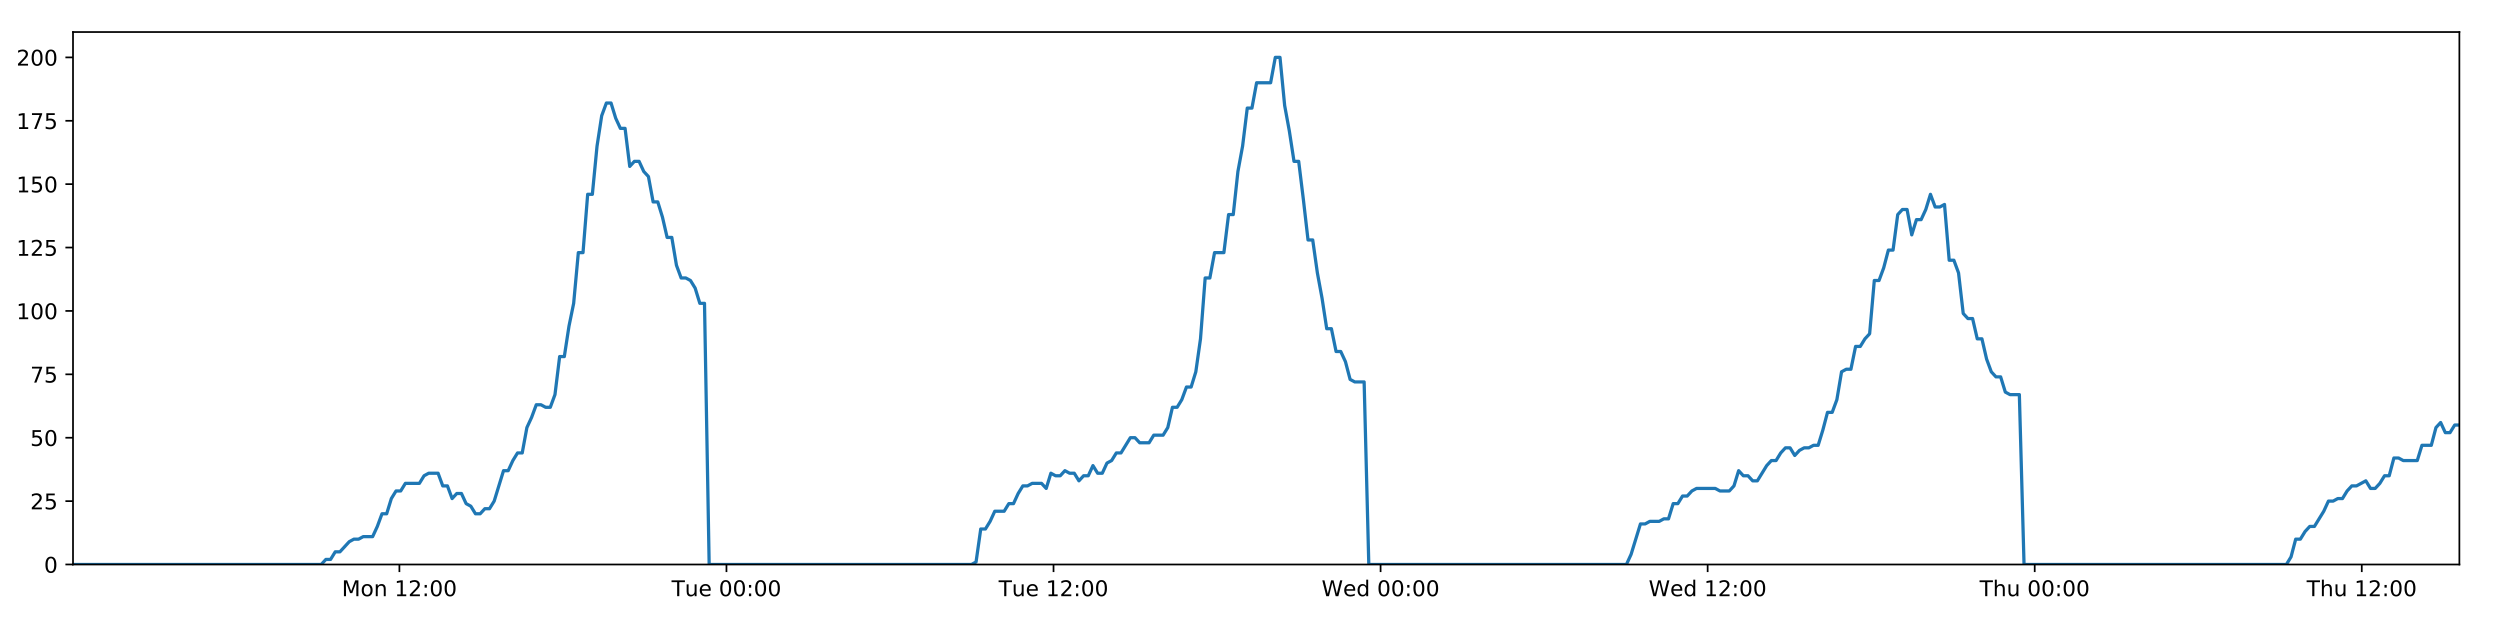
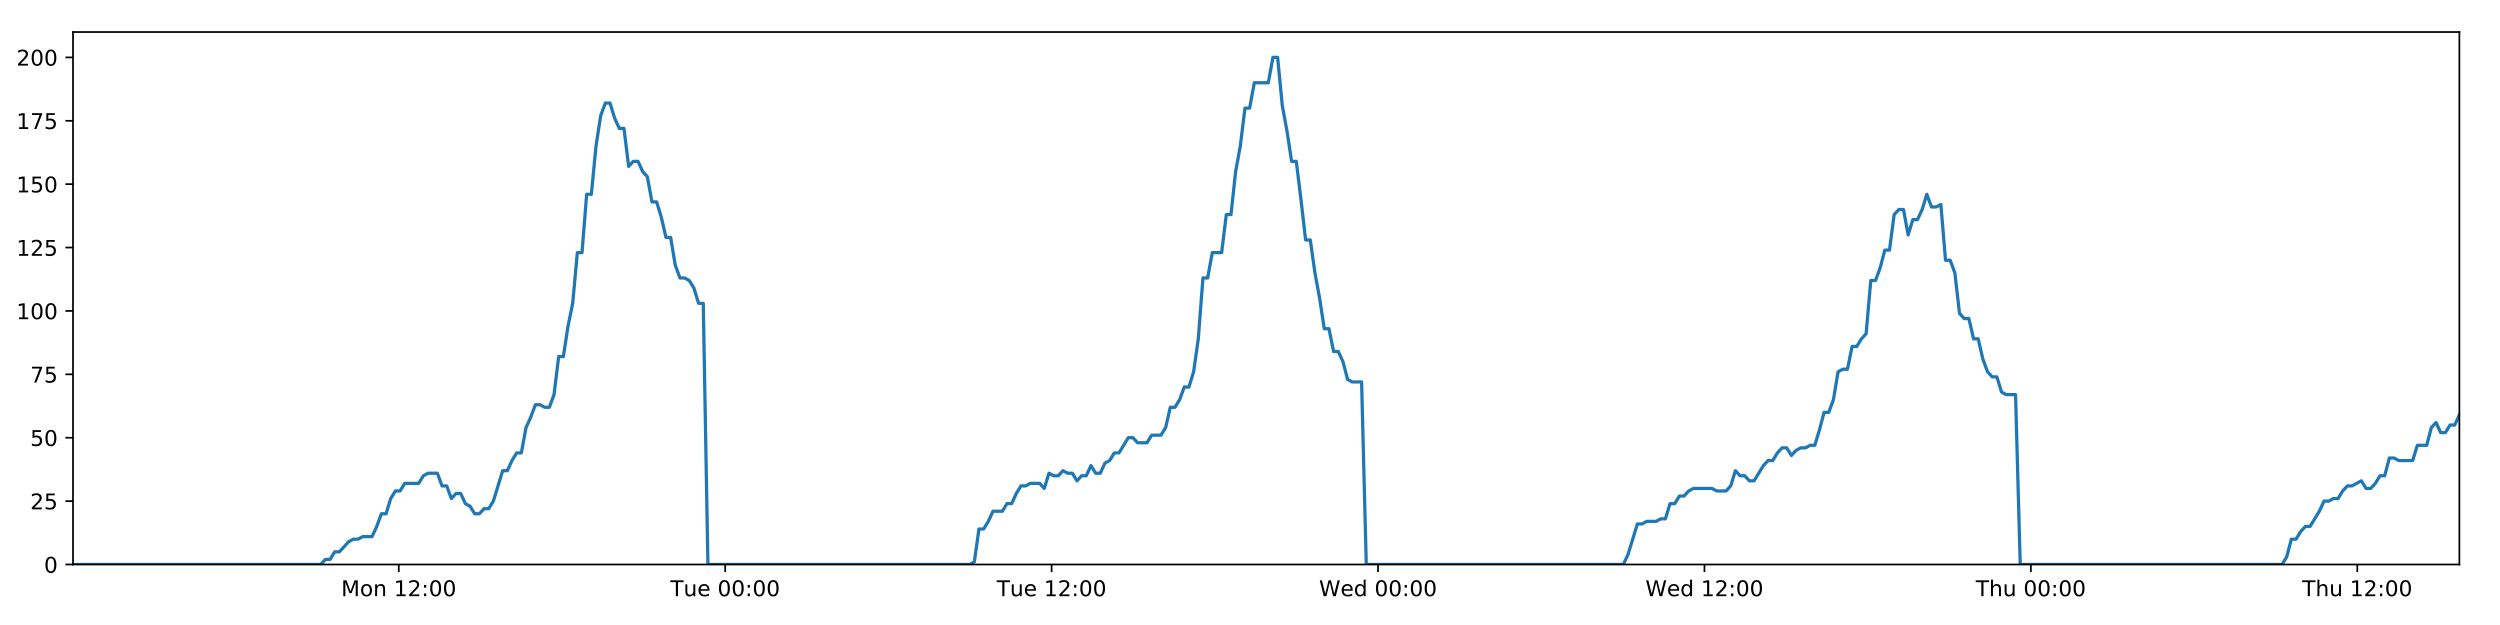
<svg xmlns="http://www.w3.org/2000/svg" xmlns:xlink="http://www.w3.org/1999/xlink" height="288pt" version="1.1" viewBox="0 0 1152 288" width="1152pt">
  <defs>
    <style type="text/css">
*{stroke-linecap:butt;stroke-linejoin:round;}
  </style>
  </defs>
  <g id="figure_1">
    <g id="patch_1">
      <path d="M 0 288  L 1152 288  L 1152 0  L 0 0  z " style="fill:#ffffff;" />
    </g>
    <g id="axes_1">
      <g id="patch_2">
        <path d="M 33.64 260.12  L 1133.28 260.12  L 1133.28 14.76  L 33.64 14.76  z " style="fill:#ffffff;" />
      </g>
      <g id="matplotlib.axis_1">
        <g id="xtick_1">
          <g id="line2d_1">
            <defs>
-               <path d="M 0 0  L 0 3.5  " id="mdf09c28cd4" style="stroke:#000000;stroke-width:0.8;" />
-             </defs>
-             <g>
-               <use style="stroke:#000000;stroke-width:0.8;" x="184.044" xlink:href="#mdf09c28cd4" y="260.12" />
+               <path d="M 0 0  L 0 3.5  " id="m8a04591047" style="stroke:#000000;stroke-width:0.8;" />
+             </defs>
+             <g>
+               <use style="stroke:#000000;stroke-width:0.8;" x="183.75" xlink:href="#m8a04591047" y="260.12" />
            </g>
          </g>
          <g id="text_1">
            <defs>
              <path d="M 9.812 72.906  L 24.516 72.906  L 43.109 23.297  L 61.812 72.906  L 76.516 72.906  L 76.516 0  L 66.891 0  L 66.891 64.016  L 48.094 14.016  L 38.188 14.016  L 19.391 64.016  L 19.391 0  L 9.812 0  z " id="DejaVuSans-77" />
              <path d="M 30.609 48.391  Q 23.391 48.391 19.188 42.75  Q 14.984 37.109 14.984 27.297  Q 14.984 17.484 19.156 11.844  Q 23.344 6.203 30.609 6.203  Q 37.797 6.203 41.984 11.859  Q 46.188 17.531 46.188 27.297  Q 46.188 37.016 41.984 42.703  Q 37.797 48.391 30.609 48.391  z M 30.609 56  Q 42.328 56 49.016 48.375  Q 55.719 40.766 55.719 27.297  Q 55.719 13.875 49.016 6.219  Q 42.328 -1.422 30.609 -1.422  Q 18.844 -1.422 12.172 6.219  Q 5.516 13.875 5.516 27.297  Q 5.516 40.766 12.172 48.375  Q 18.844 56 30.609 56  z " id="DejaVuSans-111" />
              <path d="M 54.891 33.016  L 54.891 0  L 45.906 0  L 45.906 32.719  Q 45.906 40.484 42.875 44.328  Q 39.844 48.188 33.797 48.188  Q 26.516 48.188 22.312 43.547  Q 18.109 38.922 18.109 30.906  L 18.109 0  L 9.078 0  L 9.078 54.688  L 18.109 54.688  L 18.109 46.188  Q 21.344 51.125 25.703 53.562  Q 30.078 56 35.797 56  Q 45.219 56 50.047 50.172  Q 54.891 44.344 54.891 33.016  z " id="DejaVuSans-110" />
              <path id="DejaVuSans-32" />
              <path d="M 12.406 8.297  L 28.516 8.297  L 28.516 63.922  L 10.984 60.406  L 10.984 69.391  L 28.422 72.906  L 38.281 72.906  L 38.281 8.297  L 54.391 8.297  L 54.391 0  L 12.406 0  z " id="DejaVuSans-49" />
              <path d="M 19.188 8.297  L 53.609 8.297  L 53.609 0  L 7.328 0  L 7.328 8.297  Q 12.938 14.109 22.625 23.891  Q 32.328 33.688 34.812 36.531  Q 39.547 41.844 41.422 45.531  Q 43.312 49.219 43.312 52.781  Q 43.312 58.594 39.234 62.25  Q 35.156 65.922 28.609 65.922  Q 23.969 65.922 18.812 64.312  Q 13.672 62.703 7.812 59.422  L 7.812 69.391  Q 13.766 71.781 18.938 73  Q 24.125 74.219 28.422 74.219  Q 39.75 74.219 46.484 68.547  Q 53.219 62.891 53.219 53.422  Q 53.219 48.922 51.531 44.891  Q 49.859 40.875 45.406 35.406  Q 44.188 33.984 37.641 27.219  Q 31.109 20.453 19.188 8.297  z " id="DejaVuSans-50" />
              <path d="M 11.719 12.406  L 22.016 12.406  L 22.016 0  L 11.719 0  z M 11.719 51.703  L 22.016 51.703  L 22.016 39.312  L 11.719 39.312  z " id="DejaVuSans-58" />
              <path d="M 31.781 66.406  Q 24.172 66.406 20.328 58.906  Q 16.5 51.422 16.5 36.375  Q 16.5 21.391 20.328 13.891  Q 24.172 6.391 31.781 6.391  Q 39.453 6.391 43.281 13.891  Q 47.125 21.391 47.125 36.375  Q 47.125 51.422 43.281 58.906  Q 39.453 66.406 31.781 66.406  z M 31.781 74.219  Q 44.047 74.219 50.516 64.516  Q 56.984 54.828 56.984 36.375  Q 56.984 17.969 50.516 8.266  Q 44.047 -1.422 31.781 -1.422  Q 19.531 -1.422 13.062 8.266  Q 6.594 17.969 6.594 36.375  Q 6.594 54.828 13.062 64.516  Q 19.531 74.219 31.781 74.219  z " id="DejaVuSans-48" />
            </defs>
-             <g transform="translate(157.5037 274.7184)scale(0.1 -0.1)">
+             <g transform="translate(157.2099 274.7184)scale(0.1 -0.1)">
              <use xlink:href="#DejaVuSans-77" />
              <use x="86.279" xlink:href="#DejaVuSans-111" />
              <use x="147.461" xlink:href="#DejaVuSans-110" />
              <use x="210.84" xlink:href="#DejaVuSans-32" />
              <use x="242.627" xlink:href="#DejaVuSans-49" />
              <use x="306.25" xlink:href="#DejaVuSans-50" />
              <use x="369.873" xlink:href="#DejaVuSans-58" />
              <use x="403.564" xlink:href="#DejaVuSans-48" />
              <use x="467.188" xlink:href="#DejaVuSans-48" />
            </g>
          </g>
        </g>
        <g id="xtick_2">
          <g id="line2d_2">
            <g>
-               <use style="stroke:#000000;stroke-width:0.8;" x="334.754" xlink:href="#mdf09c28cd4" y="260.12" />
+               <use style="stroke:#000000;stroke-width:0.8;" x="334.166" xlink:href="#m8a04591047" y="260.12" />
            </g>
          </g>
          <g id="text_2">
            <defs>
              <path d="M -0.297 72.906  L 61.375 72.906  L 61.375 64.594  L 35.5 64.594  L 35.5 0  L 25.594 0  L 25.594 64.594  L -0.297 64.594  z " id="DejaVuSans-84" />
              <path d="M 8.5 21.578  L 8.5 54.688  L 17.484 54.688  L 17.484 21.922  Q 17.484 14.156 20.5 10.266  Q 23.531 6.391 29.594 6.391  Q 36.859 6.391 41.078 11.031  Q 45.312 15.672 45.312 23.688  L 45.312 54.688  L 54.297 54.688  L 54.297 0  L 45.312 0  L 45.312 8.406  Q 42.047 3.422 37.719 1  Q 33.406 -1.422 27.688 -1.422  Q 18.266 -1.422 13.375 4.438  Q 8.5 10.297 8.5 21.578  z M 31.109 56  z " id="DejaVuSans-117" />
              <path d="M 56.203 29.594  L 56.203 25.203  L 14.891 25.203  Q 15.484 15.922 20.484 11.062  Q 25.484 6.203 34.422 6.203  Q 39.594 6.203 44.453 7.469  Q 49.312 8.734 54.109 11.281  L 54.109 2.781  Q 49.266 0.734 44.188 -0.344  Q 39.109 -1.422 33.891 -1.422  Q 20.797 -1.422 13.156 6.188  Q 5.516 13.812 5.516 26.812  Q 5.516 40.234 12.766 48.109  Q 20.016 56 32.328 56  Q 43.359 56 49.781 48.891  Q 56.203 41.797 56.203 29.594  z M 47.219 32.234  Q 47.125 39.594 43.094 43.984  Q 39.062 48.391 32.422 48.391  Q 24.906 48.391 20.391 44.141  Q 15.875 39.891 15.188 32.172  z " id="DejaVuSans-101" />
            </defs>
-             <g transform="translate(309.4683 274.7184)scale(0.1 -0.1)">
+             <g transform="translate(308.88 274.7184)scale(0.1 -0.1)">
              <use xlink:href="#DejaVuSans-84" />
              <use x="60.85" xlink:href="#DejaVuSans-117" />
              <use x="124.229" xlink:href="#DejaVuSans-101" />
              <use x="185.752" xlink:href="#DejaVuSans-32" />
              <use x="217.539" xlink:href="#DejaVuSans-48" />
              <use x="281.162" xlink:href="#DejaVuSans-48" />
              <use x="344.785" xlink:href="#DejaVuSans-58" />
              <use x="378.477" xlink:href="#DejaVuSans-48" />
              <use x="442.1" xlink:href="#DejaVuSans-48" />
            </g>
          </g>
        </g>
        <g id="xtick_3">
          <g id="line2d_3">
            <g>
-               <use style="stroke:#000000;stroke-width:0.8;" x="485.464" xlink:href="#mdf09c28cd4" y="260.12" />
+               <use style="stroke:#000000;stroke-width:0.8;" x="484.581" xlink:href="#m8a04591047" y="260.12" />
            </g>
          </g>
          <g id="text_3">
-             <g transform="translate(460.1782 274.7184)scale(0.1 -0.1)">
+             <g transform="translate(459.2954 274.7184)scale(0.1 -0.1)">
              <use xlink:href="#DejaVuSans-84" />
              <use x="60.85" xlink:href="#DejaVuSans-117" />
              <use x="124.229" xlink:href="#DejaVuSans-101" />
              <use x="185.752" xlink:href="#DejaVuSans-32" />
              <use x="217.539" xlink:href="#DejaVuSans-49" />
              <use x="281.162" xlink:href="#DejaVuSans-50" />
              <use x="344.785" xlink:href="#DejaVuSans-58" />
              <use x="378.477" xlink:href="#DejaVuSans-48" />
              <use x="442.1" xlink:href="#DejaVuSans-48" />
            </g>
          </g>
        </g>
        <g id="xtick_4">
          <g id="line2d_4">
            <g>
-               <use style="stroke:#000000;stroke-width:0.8;" x="636.174" xlink:href="#mdf09c28cd4" y="260.12" />
+               <use style="stroke:#000000;stroke-width:0.8;" x="634.997" xlink:href="#m8a04591047" y="260.12" />
            </g>
          </g>
          <g id="text_4">
            <defs>
              <path d="M 3.328 72.906  L 13.281 72.906  L 28.609 11.281  L 43.891 72.906  L 54.984 72.906  L 70.312 11.281  L 85.594 72.906  L 95.609 72.906  L 77.297 0  L 64.891 0  L 49.516 63.281  L 33.984 0  L 21.578 0  z " id="DejaVuSans-87" />
              <path d="M 45.406 46.391  L 45.406 75.984  L 54.391 75.984  L 54.391 0  L 45.406 0  L 45.406 8.203  Q 42.578 3.328 38.25 0.953  Q 33.938 -1.422 27.875 -1.422  Q 17.969 -1.422 11.734 6.484  Q 5.516 14.406 5.516 27.297  Q 5.516 40.188 11.734 48.094  Q 17.969 56 27.875 56  Q 33.938 56 38.25 53.625  Q 42.578 51.266 45.406 46.391  z M 14.797 27.297  Q 14.797 17.391 18.875 11.75  Q 22.953 6.109 30.078 6.109  Q 37.203 6.109 41.297 11.75  Q 45.406 17.391 45.406 27.297  Q 45.406 37.203 41.297 42.844  Q 37.203 48.484 30.078 48.484  Q 22.953 48.484 18.875 42.844  Q 14.797 37.203 14.797 27.297  z " id="DejaVuSans-100" />
            </defs>
-             <g transform="translate(608.985 274.7184)scale(0.1 -0.1)">
+             <g transform="translate(607.8077 274.7184)scale(0.1 -0.1)">
              <use xlink:href="#DejaVuSans-87" />
              <use x="98.799" xlink:href="#DejaVuSans-101" />
              <use x="160.322" xlink:href="#DejaVuSans-100" />
              <use x="223.799" xlink:href="#DejaVuSans-32" />
              <use x="255.586" xlink:href="#DejaVuSans-48" />
              <use x="319.209" xlink:href="#DejaVuSans-48" />
              <use x="382.832" xlink:href="#DejaVuSans-58" />
              <use x="416.523" xlink:href="#DejaVuSans-48" />
              <use x="480.146" xlink:href="#DejaVuSans-48" />
            </g>
          </g>
        </g>
        <g id="xtick_5">
          <g id="line2d_5">
            <g>
-               <use style="stroke:#000000;stroke-width:0.8;" x="786.884" xlink:href="#mdf09c28cd4" y="260.12" />
+               <use style="stroke:#000000;stroke-width:0.8;" x="785.412" xlink:href="#m8a04591047" y="260.12" />
            </g>
          </g>
          <g id="text_5">
-             <g transform="translate(759.6949 274.7184)scale(0.1 -0.1)">
+             <g transform="translate(758.2232 274.7184)scale(0.1 -0.1)">
              <use xlink:href="#DejaVuSans-87" />
              <use x="98.799" xlink:href="#DejaVuSans-101" />
              <use x="160.322" xlink:href="#DejaVuSans-100" />
              <use x="223.799" xlink:href="#DejaVuSans-32" />
              <use x="255.586" xlink:href="#DejaVuSans-49" />
              <use x="319.209" xlink:href="#DejaVuSans-50" />
              <use x="382.832" xlink:href="#DejaVuSans-58" />
              <use x="416.523" xlink:href="#DejaVuSans-48" />
              <use x="480.146" xlink:href="#DejaVuSans-48" />
            </g>
          </g>
        </g>
        <g id="xtick_6">
          <g id="line2d_6">
            <g>
-               <use style="stroke:#000000;stroke-width:0.8;" x="937.594" xlink:href="#mdf09c28cd4" y="260.12" />
+               <use style="stroke:#000000;stroke-width:0.8;" x="935.828" xlink:href="#m8a04591047" y="260.12" />
            </g>
          </g>
          <g id="text_6">
            <defs>
              <path d="M 54.891 33.016  L 54.891 0  L 45.906 0  L 45.906 32.719  Q 45.906 40.484 42.875 44.328  Q 39.844 48.188 33.797 48.188  Q 26.516 48.188 22.312 43.547  Q 18.109 38.922 18.109 30.906  L 18.109 0  L 9.078 0  L 9.078 75.984  L 18.109 75.984  L 18.109 46.188  Q 21.344 51.125 25.703 53.562  Q 30.078 56 35.797 56  Q 45.219 56 50.047 50.172  Q 54.891 44.344 54.891 33.016  z " id="DejaVuSans-104" />
            </defs>
-             <g transform="translate(912.2041 274.7184)scale(0.1 -0.1)">
+             <g transform="translate(910.4378 274.7184)scale(0.1 -0.1)">
              <use xlink:href="#DejaVuSans-84" />
              <use x="61.084" xlink:href="#DejaVuSans-104" />
              <use x="124.463" xlink:href="#DejaVuSans-117" />
              <use x="187.842" xlink:href="#DejaVuSans-32" />
              <use x="219.629" xlink:href="#DejaVuSans-48" />
              <use x="283.252" xlink:href="#DejaVuSans-48" />
              <use x="346.875" xlink:href="#DejaVuSans-58" />
              <use x="380.566" xlink:href="#DejaVuSans-48" />
              <use x="444.189" xlink:href="#DejaVuSans-48" />
            </g>
          </g>
        </g>
        <g id="xtick_7">
          <g id="line2d_7">
            <g>
-               <use style="stroke:#000000;stroke-width:0.8;" x="1088.304" xlink:href="#mdf09c28cd4" y="260.12" />
+               <use style="stroke:#000000;stroke-width:0.8;" x="1086.243" xlink:href="#m8a04591047" y="260.12" />
            </g>
          </g>
          <g id="text_7">
-             <g transform="translate(1062.914 274.7184)scale(0.1 -0.1)">
+             <g transform="translate(1060.853 274.7184)scale(0.1 -0.1)">
              <use xlink:href="#DejaVuSans-84" />
              <use x="61.084" xlink:href="#DejaVuSans-104" />
              <use x="124.463" xlink:href="#DejaVuSans-117" />
              <use x="187.842" xlink:href="#DejaVuSans-32" />
              <use x="219.629" xlink:href="#DejaVuSans-49" />
              <use x="283.252" xlink:href="#DejaVuSans-50" />
              <use x="346.875" xlink:href="#DejaVuSans-58" />
              <use x="380.566" xlink:href="#DejaVuSans-48" />
              <use x="444.189" xlink:href="#DejaVuSans-48" />
            </g>
          </g>
        </g>
      </g>
      <g id="matplotlib.axis_2">
        <g id="ytick_1">
          <g id="line2d_8">
            <defs>
-               <path d="M 0 0  L -3.5 0  " id="mf023bb7776" style="stroke:#000000;stroke-width:0.8;" />
-             </defs>
-             <g>
-               <use style="stroke:#000000;stroke-width:0.8;" x="33.64" xlink:href="#mf023bb7776" y="260.12" />
+               <path d="M 0 0  L -3.5 0  " id="mc21ff65a1b" style="stroke:#000000;stroke-width:0.8;" />
+             </defs>
+             <g>
+               <use style="stroke:#000000;stroke-width:0.8;" x="33.64" xlink:href="#mc21ff65a1b" y="260.12" />
            </g>
          </g>
          <g id="text_8">
            <g transform="translate(20.2775 263.9192)scale(0.1 -0.1)">
              <use xlink:href="#DejaVuSans-48" />
            </g>
          </g>
        </g>
        <g id="ytick_2">
          <g id="line2d_9">
            <g>
-               <use style="stroke:#000000;stroke-width:0.8;" x="33.64" xlink:href="#mf023bb7776" y="230.91" />
+               <use style="stroke:#000000;stroke-width:0.8;" x="33.64" xlink:href="#mc21ff65a1b" y="230.91" />
            </g>
          </g>
          <g id="text_9">
            <defs>
              <path d="M 10.797 72.906  L 49.516 72.906  L 49.516 64.594  L 19.828 64.594  L 19.828 46.734  Q 21.969 47.469 24.109 47.828  Q 26.266 48.188 28.422 48.188  Q 40.625 48.188 47.75 41.5  Q 54.891 34.812 54.891 23.391  Q 54.891 11.625 47.562 5.094  Q 40.234 -1.422 26.906 -1.422  Q 22.312 -1.422 17.547 -0.641  Q 12.797 0.141 7.719 1.703  L 7.719 11.625  Q 12.109 9.234 16.797 8.062  Q 21.484 6.891 26.703 6.891  Q 35.156 6.891 40.078 11.328  Q 45.016 15.766 45.016 23.391  Q 45.016 31 40.078 35.438  Q 35.156 39.891 26.703 39.891  Q 22.75 39.891 18.812 39.016  Q 14.891 38.141 10.797 36.281  z " id="DejaVuSans-53" />
            </defs>
            <g transform="translate(13.915 234.7097)scale(0.1 -0.1)">
              <use xlink:href="#DejaVuSans-50" />
              <use x="63.623" xlink:href="#DejaVuSans-53" />
            </g>
          </g>
        </g>
        <g id="ytick_3">
          <g id="line2d_10">
            <g>
-               <use style="stroke:#000000;stroke-width:0.8;" x="33.64" xlink:href="#mf023bb7776" y="201.701" />
+               <use style="stroke:#000000;stroke-width:0.8;" x="33.64" xlink:href="#mc21ff65a1b" y="201.701" />
            </g>
          </g>
          <g id="text_10">
            <g transform="translate(13.915 205.5002)scale(0.1 -0.1)">
              <use xlink:href="#DejaVuSans-53" />
              <use x="63.623" xlink:href="#DejaVuSans-48" />
            </g>
          </g>
        </g>
        <g id="ytick_4">
          <g id="line2d_11">
            <g>
-               <use style="stroke:#000000;stroke-width:0.8;" x="33.64" xlink:href="#mf023bb7776" y="172.491" />
+               <use style="stroke:#000000;stroke-width:0.8;" x="33.64" xlink:href="#mc21ff65a1b" y="172.491" />
            </g>
          </g>
          <g id="text_11">
            <defs>
              <path d="M 8.203 72.906  L 55.078 72.906  L 55.078 68.703  L 28.609 0  L 18.312 0  L 43.219 64.594  L 8.203 64.594  z " id="DejaVuSans-55" />
            </defs>
            <g transform="translate(13.915 176.2906)scale(0.1 -0.1)">
              <use xlink:href="#DejaVuSans-55" />
              <use x="63.623" xlink:href="#DejaVuSans-53" />
            </g>
          </g>
        </g>
        <g id="ytick_5">
          <g id="line2d_12">
            <g>
-               <use style="stroke:#000000;stroke-width:0.8;" x="33.64" xlink:href="#mf023bb7776" y="143.282" />
+               <use style="stroke:#000000;stroke-width:0.8;" x="33.64" xlink:href="#mc21ff65a1b" y="143.282" />
            </g>
          </g>
          <g id="text_12">
            <g transform="translate(7.5525 147.0811)scale(0.1 -0.1)">
              <use xlink:href="#DejaVuSans-49" />
              <use x="63.623" xlink:href="#DejaVuSans-48" />
              <use x="127.246" xlink:href="#DejaVuSans-48" />
            </g>
          </g>
        </g>
        <g id="ytick_6">
          <g id="line2d_13">
            <g>
-               <use style="stroke:#000000;stroke-width:0.8;" x="33.64" xlink:href="#mf023bb7776" y="114.072" />
+               <use style="stroke:#000000;stroke-width:0.8;" x="33.64" xlink:href="#mc21ff65a1b" y="114.072" />
            </g>
          </g>
          <g id="text_13">
            <g transform="translate(7.5525 117.8716)scale(0.1 -0.1)">
              <use xlink:href="#DejaVuSans-49" />
              <use x="63.623" xlink:href="#DejaVuSans-50" />
              <use x="127.246" xlink:href="#DejaVuSans-53" />
            </g>
          </g>
        </g>
        <g id="ytick_7">
          <g id="line2d_14">
            <g>
-               <use style="stroke:#000000;stroke-width:0.8;" x="33.64" xlink:href="#mf023bb7776" y="84.863" />
+               <use style="stroke:#000000;stroke-width:0.8;" x="33.64" xlink:href="#mc21ff65a1b" y="84.863" />
            </g>
          </g>
          <g id="text_14">
            <g transform="translate(7.5525 88.66208)scale(0.1 -0.1)">
              <use xlink:href="#DejaVuSans-49" />
              <use x="63.623" xlink:href="#DejaVuSans-53" />
              <use x="127.246" xlink:href="#DejaVuSans-48" />
            </g>
          </g>
        </g>
        <g id="ytick_8">
          <g id="line2d_15">
            <g>
-               <use style="stroke:#000000;stroke-width:0.8;" x="33.64" xlink:href="#mf023bb7776" y="55.653" />
+               <use style="stroke:#000000;stroke-width:0.8;" x="33.64" xlink:href="#mc21ff65a1b" y="55.653" />
            </g>
          </g>
          <g id="text_15">
            <g transform="translate(7.5525 59.45255)scale(0.1 -0.1)">
              <use xlink:href="#DejaVuSans-49" />
              <use x="63.623" xlink:href="#DejaVuSans-55" />
              <use x="127.246" xlink:href="#DejaVuSans-53" />
            </g>
          </g>
        </g>
        <g id="ytick_9">
          <g id="line2d_16">
            <g>
-               <use style="stroke:#000000;stroke-width:0.8;" x="33.64" xlink:href="#mf023bb7776" y="26.444" />
+               <use style="stroke:#000000;stroke-width:0.8;" x="33.64" xlink:href="#mc21ff65a1b" y="26.444" />
            </g>
          </g>
          <g id="text_16">
            <g transform="translate(7.5525 30.24303)scale(0.1 -0.1)">
              <use xlink:href="#DejaVuSans-50" />
              <use x="63.623" xlink:href="#DejaVuSans-48" />
              <use x="127.246" xlink:href="#DejaVuSans-48" />
            </g>
          </g>
        </g>
      </g>
      <g id="line2d_17">
-         <path clip-path="url(#p426b68f818)" d="M 33.64 260.12  L 148.011 260.12  L 150.166 257.783  L 152.322 257.783  L 154.479 254.278  L 156.635 254.278  L 160.942 249.605  L 163.098 248.436  L 165.251 248.436  L 167.404 247.268  L 171.713 247.268  L 173.868 242.594  L 176.022 236.752  L 178.175 236.752  L 180.329 229.742  L 182.486 226.237  L 184.64 226.237  L 186.794 222.732  L 193.255 222.732  L 195.408 219.227  L 197.56 218.058  L 201.869 218.058  L 204.022 223.9  L 206.176 223.9  L 208.333 229.742  L 210.486 227.405  L 212.64 227.405  L 214.793 232.079  L 216.946 233.247  L 219.101 236.752  L 221.255 236.752  L 223.412 234.416  L 225.564 234.416  L 227.717 230.91  L 232.022 216.89  L 234.175 216.89  L 236.328 212.216  L 238.482 208.711  L 240.638 208.711  L 242.791 197.027  L 244.953 192.354  L 247.115 186.512  L 249.267 186.512  L 251.421 187.68  L 253.574 187.68  L 255.729 181.838  L 257.882 164.313  L 260.034 164.313  L 262.188 150.292  L 264.343 139.777  L 266.497 116.409  L 268.65 116.409  L 270.803 89.536  L 272.959 89.536  L 275.112 67.337  L 277.265 53.317  L 279.416 47.475  L 281.569 47.475  L 283.722 54.485  L 285.874 59.158  L 288.028 59.158  L 290.183 76.684  L 292.334 74.347  L 294.491 74.347  L 296.646 79.021  L 298.798 81.358  L 300.954 93.042  L 303.106 93.042  L 305.258 100.052  L 307.411 109.399  L 309.562 109.399  L 311.715 122.251  L 313.868 128.093  L 316.024 128.093  L 318.175 129.261  L 320.328 132.766  L 322.48 139.777  L 324.631 139.777  L 326.782 260.12  L 447.649 260.12  L 449.767 258.952  L 451.926 243.763  L 454.084 243.763  L 456.241 240.258  L 458.395 235.584  L 462.709 235.584  L 464.862 232.079  L 467.015 232.079  L 469.169 227.405  L 471.323 223.9  L 473.475 223.9  L 475.631 222.732  L 479.936 222.732  L 482.09 225.069  L 484.247 218.058  L 486.404 219.227  L 488.556 219.227  L 490.71 216.89  L 492.864 218.058  L 495.019 218.058  L 497.171 221.563  L 499.323 219.227  L 501.477 219.227  L 503.633 214.553  L 505.785 218.058  L 507.937 218.058  L 510.088 213.385  L 512.245 212.216  L 514.402 208.711  L 516.556 208.711  L 520.861 201.701  L 523.017 201.701  L 525.174 204.038  L 529.494 204.038  L 531.645 200.533  L 535.954 200.533  L 538.111 197.027  L 540.264 187.68  L 542.417 187.68  L 544.569 184.175  L 546.723 178.333  L 548.876 178.333  L 551.033 171.323  L 553.186 156.134  L 555.341 128.093  L 557.5 128.093  L 559.662 116.409  L 563.967 116.409  L 566.127 98.883  L 568.281 98.883  L 570.433 79.021  L 572.585 67.337  L 574.738 49.811  L 576.891 49.811  L 579.046 38.128  L 585.503 38.128  L 587.661 26.444  L 589.818 26.444  L 591.97 48.643  L 594.123 60.327  L 596.276 74.347  L 598.434 74.347  L 600.586 91.873  L 602.738 110.567  L 604.896 110.567  L 607.049 125.756  L 609.202 137.44  L 611.354 151.461  L 613.512 151.461  L 615.665 161.976  L 617.819 161.976  L 619.978 166.65  L 622.13 174.828  L 624.284 175.997  L 628.591 175.997  L 630.742 260.12  L 749.455 260.12  L 751.607 255.446  L 755.914 241.426  L 758.07 241.426  L 760.224 240.258  L 764.537 240.258  L 766.689 239.089  L 768.842 239.089  L 770.999 232.079  L 773.154 232.079  L 775.308 228.574  L 777.464 228.574  L 779.618 226.237  L 781.774 225.069  L 790.393 225.069  L 792.555 226.237  L 796.86 226.237  L 799.013 223.9  L 801.168 216.89  L 803.321 219.227  L 805.478 219.227  L 807.635 221.563  L 809.787 221.563  L 814.093 214.553  L 816.25 212.216  L 818.407 212.216  L 820.559 208.711  L 822.715 206.374  L 824.871 206.374  L 827.025 209.88  L 829.18 207.543  L 831.336 206.374  L 833.493 206.374  L 835.651 205.206  L 837.805 205.206  L 839.958 198.196  L 842.114 190.017  L 844.273 190.017  L 846.43 184.175  L 848.586 171.323  L 850.738 170.155  L 852.898 170.155  L 855.055 159.639  L 857.212 159.639  L 859.366 156.134  L 861.523 153.797  L 863.68 129.261  L 865.852 129.261  L 868.006 123.419  L 870.16 115.241  L 872.315 115.241  L 874.47 98.883  L 876.623 96.547  L 878.777 96.547  L 880.932 108.23  L 883.092 101.22  L 885.244 101.22  L 887.396 96.547  L 889.553 89.536  L 891.716 95.378  L 893.874 95.378  L 896.03 94.21  L 898.188 119.914  L 900.344 119.914  L 902.495 125.756  L 904.652 144.45  L 906.808 146.787  L 908.964 146.787  L 911.121 156.134  L 913.272 156.134  L 915.429 165.481  L 917.586 171.323  L 919.739 173.66  L 921.896 173.66  L 924.053 180.67  L 926.204 181.838  L 930.518 181.838  L 932.675 260.12  L 1053.556 260.12  L 1055.708 256.615  L 1057.86 248.436  L 1060.012 248.436  L 1062.168 244.931  L 1064.322 242.594  L 1066.475 242.594  L 1070.785 235.584  L 1072.94 230.91  L 1075.098 230.91  L 1077.25 229.742  L 1079.404 229.742  L 1081.556 226.237  L 1083.714 223.9  L 1085.868 223.9  L 1090.176 221.563  L 1092.329 225.069  L 1094.485 225.069  L 1096.638 222.732  L 1098.793 219.227  L 1100.947 219.227  L 1103.102 211.048  L 1105.256 211.048  L 1107.409 212.216  L 1113.873 212.216  L 1116.029 205.206  L 1120.337 205.206  L 1122.493 197.027  L 1124.648 194.691  L 1126.804 199.364  L 1128.96 199.364  L 1131.126 195.859  L 1133.28 195.859  L 1133.28 195.859  " style="fill:none;stroke:#1f77b4;stroke-linecap:square;stroke-width:1.5;" />
+         <path clip-path="url(#pc8bc28b5ee)" d="M 33.64 260.12  L 147.788 260.12  L 149.938 257.783  L 152.09 257.783  L 154.243 254.278  L 156.394 254.278  L 160.694 249.605  L 162.845 248.436  L 164.994 248.436  L 167.143 247.268  L 171.443 247.268  L 173.594 242.594  L 175.743 236.752  L 177.892 236.752  L 180.042 229.742  L 182.196 226.237  L 184.345 226.237  L 186.495 222.732  L 192.943 222.732  L 195.092 219.227  L 197.24 218.058  L 201.54 218.058  L 203.689 223.9  L 205.839 223.9  L 207.991 229.742  L 210.14 227.405  L 212.29 227.405  L 214.439 232.079  L 216.588 233.247  L 218.739 236.752  L 220.889 236.752  L 223.041 234.416  L 225.189 234.416  L 227.338 230.91  L 231.635 216.89  L 233.783 216.89  L 235.932 212.216  L 238.082 208.711  L 240.234 208.711  L 242.383 197.027  L 244.541 192.354  L 246.697 186.512  L 248.846 186.512  L 250.996 187.68  L 253.145 187.68  L 255.295 181.838  L 257.444 164.313  L 259.592 164.313  L 261.741 150.292  L 263.892 139.777  L 266.042 116.409  L 268.191 116.409  L 270.339 89.536  L 272.492 89.536  L 274.64 67.337  L 276.789 53.317  L 278.936 47.475  L 281.084 47.475  L 283.233 54.485  L 285.381 59.158  L 287.531 59.158  L 289.681 76.684  L 291.829 74.347  L 293.981 74.347  L 296.132 79.021  L 298.28 81.358  L 300.431 93.042  L 302.579 93.042  L 304.728 100.052  L 306.876 109.399  L 309.023 109.399  L 311.172 122.251  L 313.32 128.093  L 315.472 128.093  L 317.619 129.261  L 319.768 132.766  L 321.916 139.777  L 324.063 139.777  L 326.209 260.12  L 446.84 260.12  L 448.954 258.952  L 451.108 243.763  L 453.262 243.763  L 455.415 240.258  L 457.565 235.584  L 461.87 235.584  L 464.019 232.079  L 466.168 232.079  L 468.318 227.405  L 470.468 223.9  L 472.616 223.9  L 474.768 222.732  L 479.064 222.732  L 481.213 225.069  L 483.367 218.058  L 485.52 219.227  L 487.667 219.227  L 489.817 216.89  L 491.967 218.058  L 494.117 218.058  L 496.266 221.563  L 498.413 219.227  L 500.563 219.227  L 502.714 214.553  L 504.862 218.058  L 507.01 218.058  L 509.157 213.385  L 511.31 212.216  L 513.462 208.711  L 515.613 208.711  L 519.909 201.701  L 522.061 201.701  L 524.213 204.038  L 528.525 204.038  L 530.672 200.533  L 534.973 200.533  L 537.125 197.027  L 539.275 187.68  L 541.423 187.68  L 543.571 184.175  L 545.72 178.333  L 547.869 178.333  L 550.022 171.323  L 552.171 156.134  L 554.321 128.093  L 556.476 128.093  L 558.634 116.409  L 562.931 116.409  L 565.086 98.883  L 567.236 98.883  L 569.384 79.021  L 571.532 67.337  L 573.681 49.811  L 575.829 49.811  L 577.98 38.128  L 584.425 38.128  L 586.578 26.444  L 588.731 26.444  L 590.879 48.643  L 593.028 60.327  L 595.177 74.347  L 597.33 74.347  L 599.478 91.873  L 601.626 110.567  L 603.78 110.567  L 605.928 125.756  L 608.077 137.44  L 610.225 151.461  L 612.379 151.461  L 614.528 161.976  L 616.678 161.976  L 618.832 166.65  L 620.98 174.828  L 623.13 175.997  L 627.428 175.997  L 629.576 260.12  L 748.056 260.12  L 750.204 255.446  L 754.503 241.426  L 756.655 241.426  L 758.804 240.258  L 763.108 240.258  L 765.257 239.089  L 767.406 239.089  L 769.558 232.079  L 771.709 232.079  L 773.859 228.574  L 776.011 228.574  L 778.161 226.237  L 780.312 225.069  L 788.914 225.069  L 791.073 226.237  L 795.369 226.237  L 797.517 223.9  L 799.669 216.89  L 801.817 219.227  L 803.97 219.227  L 806.122 221.563  L 808.27 221.563  L 812.568 214.553  L 814.721 212.216  L 816.873 212.216  L 819.021 208.711  L 821.173 206.374  L 823.325 206.374  L 825.474 209.88  L 827.626 207.543  L 829.777 206.374  L 831.93 206.374  L 834.084 205.206  L 836.233 205.206  L 838.383 198.196  L 840.534 190.017  L 842.689 190.017  L 844.842 184.175  L 846.993 171.323  L 849.141 170.155  L 851.297 170.155  L 853.45 159.639  L 855.603 159.639  L 857.753 156.134  L 859.905 153.797  L 862.058 129.261  L 864.226 129.261  L 866.376 123.419  L 868.525 115.241  L 870.677 115.241  L 872.827 98.883  L 874.976 96.547  L 877.125 96.547  L 879.276 108.23  L 881.433 101.22  L 883.58 101.22  L 885.728 96.547  L 887.881 89.536  L 890.039 95.378  L 892.193 95.378  L 894.345 94.21  L 896.498 119.914  L 898.65 119.914  L 900.798 125.756  L 902.95 144.45  L 905.102 146.787  L 907.254 146.787  L 909.406 156.134  L 911.554 156.134  L 913.706 165.481  L 915.859 171.323  L 918.007 173.66  L 920.161 173.66  L 922.313 180.67  L 924.46 181.838  L 928.766 181.838  L 930.918 260.12  L 1051.563 260.12  L 1053.711 256.615  L 1055.858 248.436  L 1058.006 248.436  L 1060.159 244.931  L 1062.308 242.594  L 1064.457 242.594  L 1068.759 235.584  L 1070.909 230.91  L 1073.063 230.91  L 1075.211 229.742  L 1077.36 229.742  L 1079.509 226.237  L 1081.662 223.9  L 1083.812 223.9  L 1088.111 221.563  L 1090.261 225.069  L 1092.412 225.069  L 1094.561 222.732  L 1096.712 219.227  L 1098.862 219.227  L 1101.012 211.048  L 1103.162 211.048  L 1105.311 212.216  L 1111.763 212.216  L 1113.914 205.206  L 1118.214 205.206  L 1120.365 197.027  L 1122.516 194.691  L 1124.668 199.364  L 1126.82 199.364  L 1128.982 195.859  L 1131.131 195.859  L 1133.28 191.186  L 1133.28 191.186  " style="fill:none;stroke:#1f77b4;stroke-linecap:square;stroke-width:1.5;" />
      </g>
      <g id="patch_3">
        <path d="M 33.64 260.12  L 33.64 14.76  " style="fill:none;stroke:#000000;stroke-linecap:square;stroke-linejoin:miter;stroke-width:0.8;" />
      </g>
      <g id="patch_4">
        <path d="M 1133.28 260.12  L 1133.28 14.76  " style="fill:none;stroke:#000000;stroke-linecap:square;stroke-linejoin:miter;stroke-width:0.8;" />
      </g>
      <g id="patch_5">
        <path d="M 33.64 260.12  L 1133.28 260.12  " style="fill:none;stroke:#000000;stroke-linecap:square;stroke-linejoin:miter;stroke-width:0.8;" />
      </g>
      <g id="patch_6">
        <path d="M 33.64 14.76  L 1133.28 14.76  " style="fill:none;stroke:#000000;stroke-linecap:square;stroke-linejoin:miter;stroke-width:0.8;" />
      </g>
    </g>
  </g>
  <defs>
-     <clipPath id="p426b68f818">
+     <clipPath id="pc8bc28b5ee">
      <rect height="245.36" width="1099.64" x="33.64" y="14.76" />
    </clipPath>
  </defs>
</svg>
